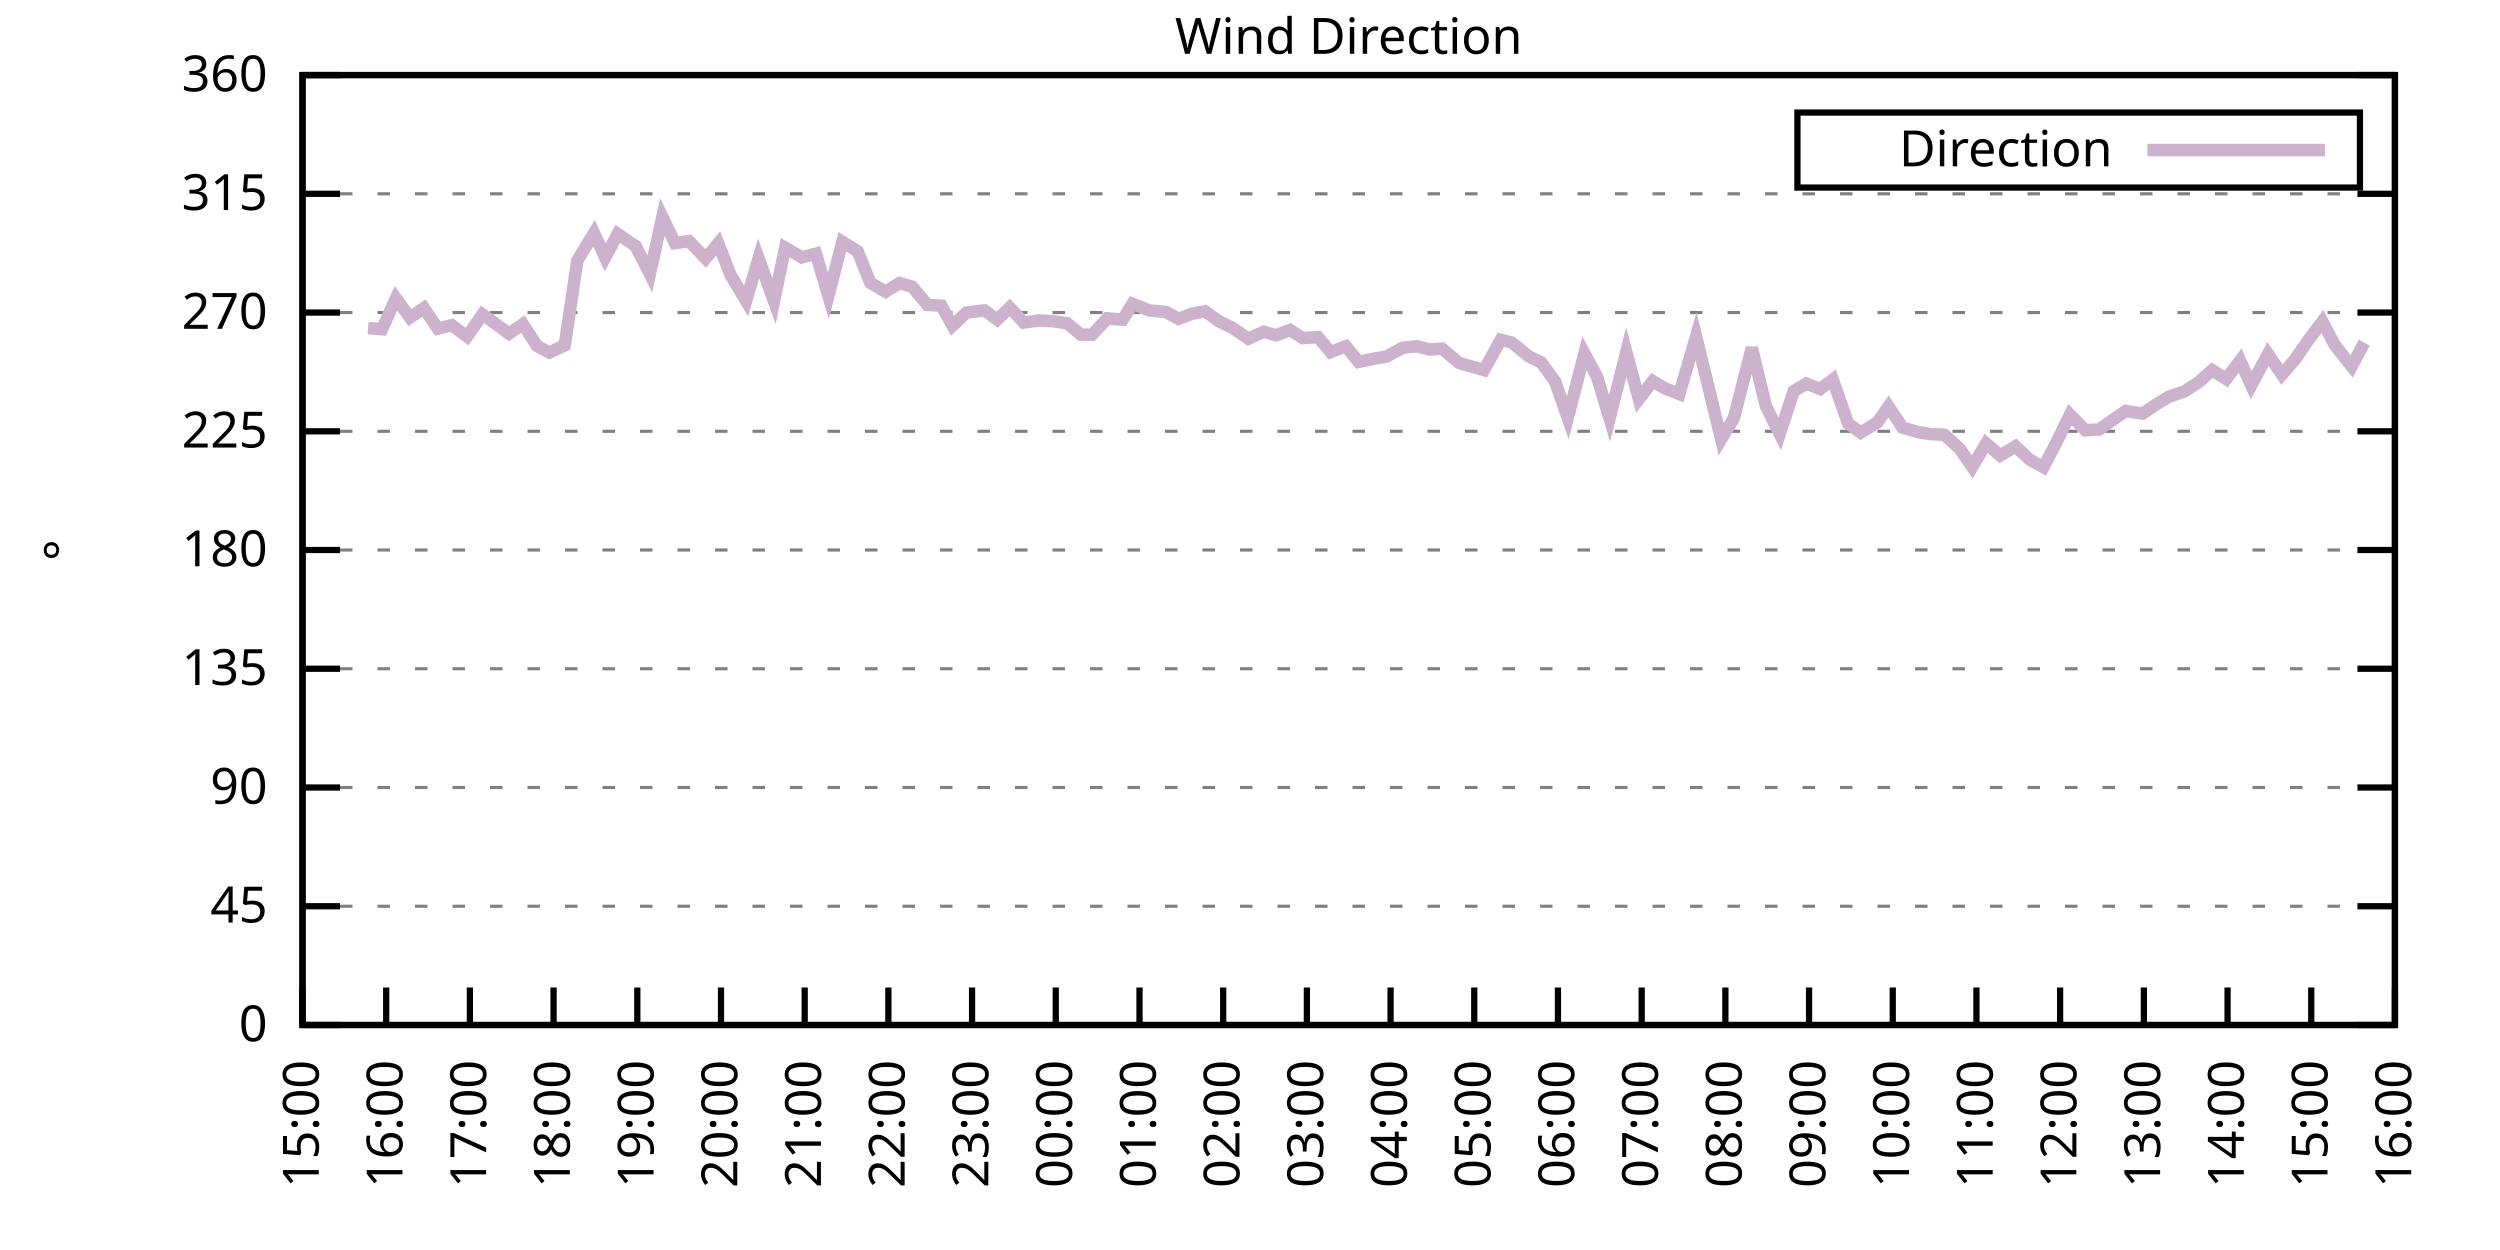
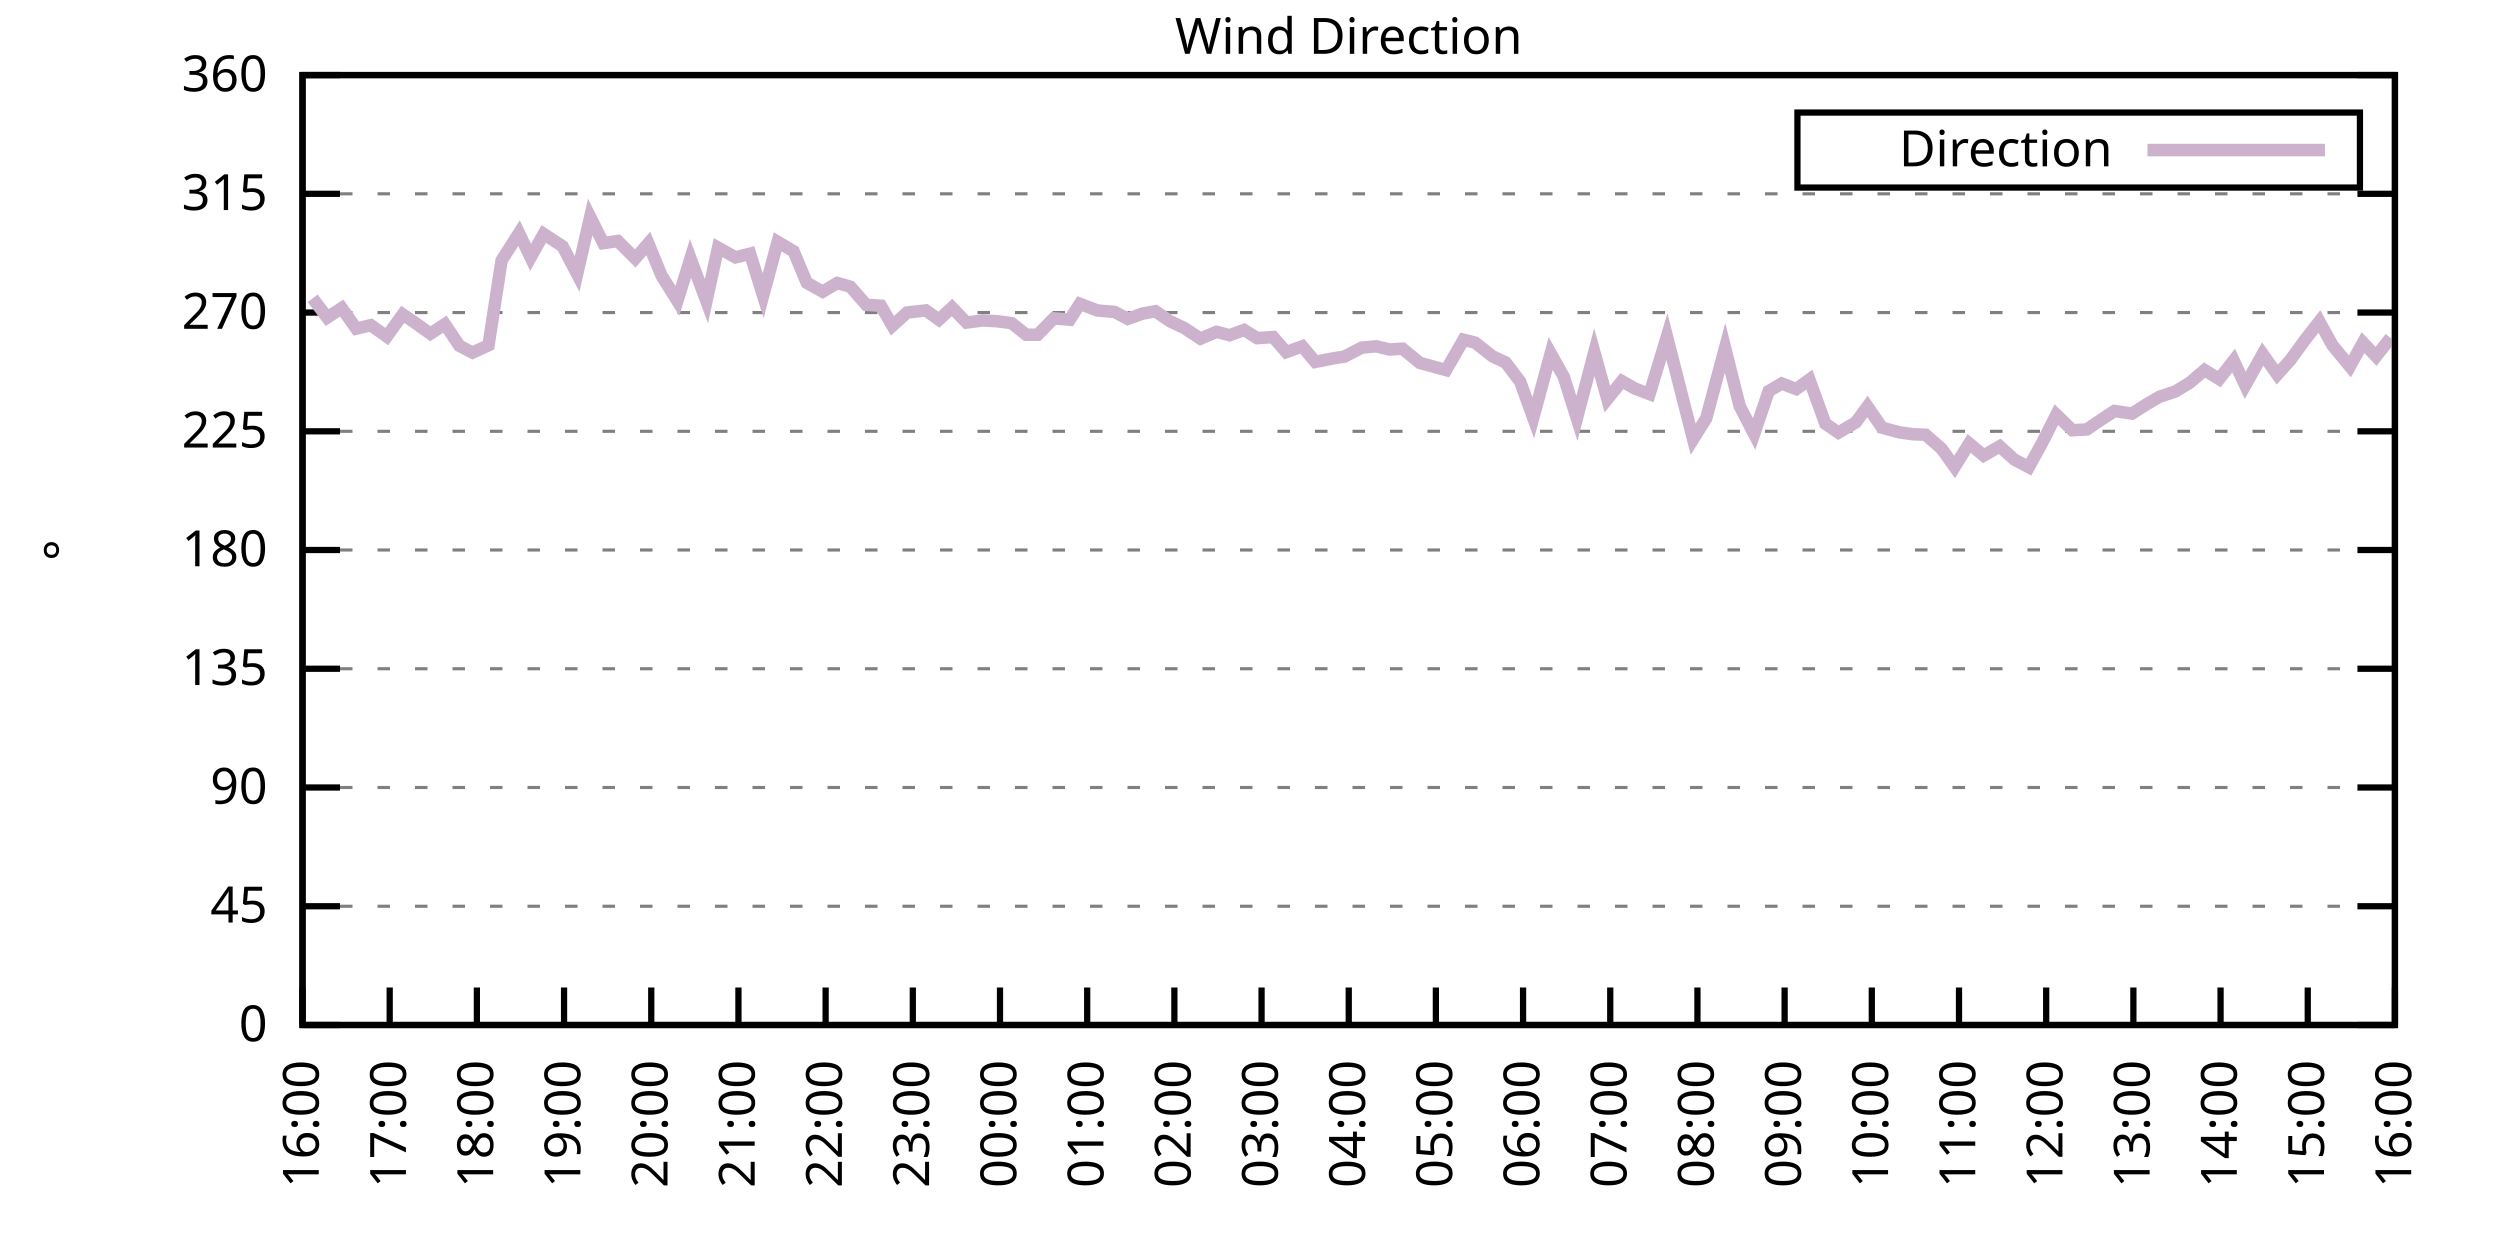
<svg xmlns="http://www.w3.org/2000/svg" xmlns:xlink="http://www.w3.org/1999/xlink" width="400" height="200" viewBox="0 0 400 200">
  <g id="gnuplot_canvas">
    <rect x="0" y="0" width="400" height="200" fill="none" />
    <defs>
      <circle id="gpDot" r="0.5" stroke-width="0.5" stroke="currentColor" />
      <path id="gpPt0" stroke-width="0.333" stroke="currentColor" d="M-1,0 h2 M0,-1 v2" />
      <path id="gpPt1" stroke-width="0.333" stroke="currentColor" d="M-1,-1 L1,1 M1,-1 L-1,1" />
      <path id="gpPt2" stroke-width="0.333" stroke="currentColor" d="M-1,0 L1,0 M0,-1 L0,1 M-1,-1 L1,1 M-1,1 L1,-1" />
      <rect id="gpPt3" stroke-width="0.333" stroke="currentColor" x="-1" y="-1" width="2" height="2" />
      <rect id="gpPt4" stroke-width="0.333" stroke="currentColor" fill="currentColor" x="-1" y="-1" width="2" height="2" />
      <circle id="gpPt5" stroke-width="0.333" stroke="currentColor" cx="0" cy="0" r="1" />
      <use xlink:href="#gpPt5" id="gpPt6" fill="currentColor" stroke="none" />
      <path id="gpPt7" stroke-width="0.333" stroke="currentColor" d="M0,-1.33 L-1.33,0.67 L1.33,0.67 z" />
      <use xlink:href="#gpPt7" id="gpPt8" fill="currentColor" stroke="none" />
      <use xlink:href="#gpPt7" id="gpPt9" stroke="currentColor" transform="rotate(180)" />
      <use xlink:href="#gpPt9" id="gpPt10" fill="currentColor" stroke="none" />
      <use xlink:href="#gpPt3" id="gpPt11" stroke="currentColor" transform="rotate(45)" />
      <use xlink:href="#gpPt11" id="gpPt12" fill="currentColor" stroke="none" />
      <path id="gpPt13" stroke-width="0.333" stroke="currentColor" d="M0,1.330 L1.265,0.411 L0.782,-1.067 L-0.782,-1.076 L-1.265,0.411 z" />
      <use xlink:href="#gpPt13" id="gpPt14" fill="currentColor" stroke="none" />
      <filter id="textbox" filterUnits="objectBoundingBox" x="0" y="0" height="1" width="1">
        <feFlood flood-color="white" flood-opacity="1" result="bgnd" />
        <feComposite in="SourceGraphic" in2="bgnd" operator="atop" />
      </filter>
      <filter id="greybox" filterUnits="objectBoundingBox" x="0" y="0" height="1" width="1">
        <feFlood flood-color="lightgrey" flood-opacity="1" result="grey" />
        <feComposite in="SourceGraphic" in2="grey" operator="atop" />
      </filter>
    </defs>
    <g fill="none" color="white" stroke="currentColor" stroke-width="1.00" stroke-linecap="butt" stroke-linejoin="miter">
</g>
    <g fill="none" color="black" stroke="currentColor" stroke-width="1.00" stroke-linecap="butt" stroke-linejoin="miter">
      <g stroke="none" shape-rendering="crispEdges">
        <polygon fill="rgb(255, 255, 255)" points="48.40,164.00 383.18,164.00 383.18,12.02 48.40,12.02 " />
      </g>
    </g>
    <g fill="none" color="black" stroke="currentColor" stroke-width="1.00" stroke-linecap="butt" stroke-linejoin="miter">
</g>
    <g fill="none" color="black" stroke="black" stroke-width="0.50" stroke-linecap="butt" stroke-linejoin="miter">
</g>
    <g fill="none" color="gray" stroke="currentColor" stroke-width="0.50" stroke-linecap="butt" stroke-linejoin="miter">
      <path stroke="gray" stroke-dasharray="2,4" class="gridline" d="M48.40,164.00 L383.19,164.00  " />
    </g>
    <g fill="none" color="gray" stroke="gray" stroke-width="1.00" stroke-linecap="butt" stroke-linejoin="miter">
</g>
    <g fill="none" color="black" stroke="currentColor" stroke-width="1.00" stroke-linecap="butt" stroke-linejoin="miter">
      <path stroke="black" d="M48.40,164.00 L54.40,164.00 M383.19,164.00 L377.19,164.00  " />
      <g transform="translate(42.80,166.60)" stroke="none" fill="black" font-family="Sans" font-size="8.00" text-anchor="end">
        <text>
          <tspan font-family="Sans"> 0</tspan>
        </text>
      </g>
    </g>
    <g fill="none" color="black" stroke="currentColor" stroke-width="1.00" stroke-linecap="butt" stroke-linejoin="miter">
</g>
    <g fill="none" color="black" stroke="black" stroke-width="0.50" stroke-linecap="butt" stroke-linejoin="miter">
</g>
    <g fill="none" color="gray" stroke="currentColor" stroke-width="0.50" stroke-linecap="butt" stroke-linejoin="miter">
      <path stroke="gray" stroke-dasharray="2,4" class="gridline" d="M48.40,145.00 L383.19,145.00  " />
    </g>
    <g fill="none" color="gray" stroke="gray" stroke-width="1.00" stroke-linecap="butt" stroke-linejoin="miter">
</g>
    <g fill="none" color="black" stroke="currentColor" stroke-width="1.00" stroke-linecap="butt" stroke-linejoin="miter">
      <path stroke="black" d="M48.40,145.00 L54.40,145.00 M383.19,145.00 L377.19,145.00  " />
      <g transform="translate(42.80,147.60)" stroke="none" fill="black" font-family="Sans" font-size="8.00" text-anchor="end">
        <text>
          <tspan font-family="Sans"> 45</tspan>
        </text>
      </g>
    </g>
    <g fill="none" color="black" stroke="currentColor" stroke-width="1.00" stroke-linecap="butt" stroke-linejoin="miter">
</g>
    <g fill="none" color="black" stroke="black" stroke-width="0.50" stroke-linecap="butt" stroke-linejoin="miter">
</g>
    <g fill="none" color="gray" stroke="currentColor" stroke-width="0.50" stroke-linecap="butt" stroke-linejoin="miter">
      <path stroke="gray" stroke-dasharray="2,4" class="gridline" d="M48.40,126.00 L383.19,126.00  " />
    </g>
    <g fill="none" color="gray" stroke="gray" stroke-width="1.00" stroke-linecap="butt" stroke-linejoin="miter">
</g>
    <g fill="none" color="black" stroke="currentColor" stroke-width="1.00" stroke-linecap="butt" stroke-linejoin="miter">
      <path stroke="black" d="M48.40,126.00 L54.40,126.00 M383.19,126.00 L377.19,126.00  " />
      <g transform="translate(42.80,128.60)" stroke="none" fill="black" font-family="Sans" font-size="8.00" text-anchor="end">
        <text>
          <tspan font-family="Sans"> 90</tspan>
        </text>
      </g>
    </g>
    <g fill="none" color="black" stroke="currentColor" stroke-width="1.00" stroke-linecap="butt" stroke-linejoin="miter">
</g>
    <g fill="none" color="black" stroke="black" stroke-width="0.50" stroke-linecap="butt" stroke-linejoin="miter">
</g>
    <g fill="none" color="gray" stroke="currentColor" stroke-width="0.50" stroke-linecap="butt" stroke-linejoin="miter">
      <path stroke="gray" stroke-dasharray="2,4" class="gridline" d="M48.40,107.00 L383.19,107.00  " />
    </g>
    <g fill="none" color="gray" stroke="gray" stroke-width="1.00" stroke-linecap="butt" stroke-linejoin="miter">
</g>
    <g fill="none" color="black" stroke="currentColor" stroke-width="1.00" stroke-linecap="butt" stroke-linejoin="miter">
      <path stroke="black" d="M48.40,107.00 L54.40,107.00 M383.19,107.00 L377.19,107.00  " />
      <g transform="translate(42.80,109.60)" stroke="none" fill="black" font-family="Sans" font-size="8.00" text-anchor="end">
        <text>
          <tspan font-family="Sans"> 135</tspan>
        </text>
      </g>
    </g>
    <g fill="none" color="black" stroke="currentColor" stroke-width="1.00" stroke-linecap="butt" stroke-linejoin="miter">
</g>
    <g fill="none" color="black" stroke="black" stroke-width="0.50" stroke-linecap="butt" stroke-linejoin="miter">
</g>
    <g fill="none" color="gray" stroke="currentColor" stroke-width="0.50" stroke-linecap="butt" stroke-linejoin="miter">
      <path stroke="gray" stroke-dasharray="2,4" class="gridline" d="M48.40,88.00 L383.19,88.00  " />
    </g>
    <g fill="none" color="gray" stroke="gray" stroke-width="1.00" stroke-linecap="butt" stroke-linejoin="miter">
</g>
    <g fill="none" color="black" stroke="currentColor" stroke-width="1.00" stroke-linecap="butt" stroke-linejoin="miter">
      <path stroke="black" d="M48.40,88.00 L54.40,88.00 M383.19,88.00 L377.19,88.00  " />
      <g transform="translate(42.80,90.60)" stroke="none" fill="black" font-family="Sans" font-size="8.00" text-anchor="end">
        <text>
          <tspan font-family="Sans"> 180</tspan>
        </text>
      </g>
    </g>
    <g fill="none" color="black" stroke="currentColor" stroke-width="1.00" stroke-linecap="butt" stroke-linejoin="miter">
</g>
    <g fill="none" color="black" stroke="black" stroke-width="0.50" stroke-linecap="butt" stroke-linejoin="miter">
</g>
    <g fill="none" color="gray" stroke="currentColor" stroke-width="0.50" stroke-linecap="butt" stroke-linejoin="miter">
      <path stroke="gray" stroke-dasharray="2,4" class="gridline" d="M48.40,69.01 L383.19,69.01  " />
    </g>
    <g fill="none" color="gray" stroke="gray" stroke-width="1.00" stroke-linecap="butt" stroke-linejoin="miter">
</g>
    <g fill="none" color="black" stroke="currentColor" stroke-width="1.00" stroke-linecap="butt" stroke-linejoin="miter">
      <path stroke="black" d="M48.40,69.01 L54.40,69.01 M383.19,69.01 L377.19,69.01  " />
      <g transform="translate(42.80,71.61)" stroke="none" fill="black" font-family="Sans" font-size="8.00" text-anchor="end">
        <text>
          <tspan font-family="Sans"> 225</tspan>
        </text>
      </g>
    </g>
    <g fill="none" color="black" stroke="currentColor" stroke-width="1.00" stroke-linecap="butt" stroke-linejoin="miter">
</g>
    <g fill="none" color="black" stroke="black" stroke-width="0.50" stroke-linecap="butt" stroke-linejoin="miter">
</g>
    <g fill="none" color="gray" stroke="currentColor" stroke-width="0.50" stroke-linecap="butt" stroke-linejoin="miter">
      <path stroke="gray" stroke-dasharray="2,4" class="gridline" d="M48.40,50.01 L383.19,50.01  " />
    </g>
    <g fill="none" color="gray" stroke="gray" stroke-width="1.00" stroke-linecap="butt" stroke-linejoin="miter">
</g>
    <g fill="none" color="black" stroke="currentColor" stroke-width="1.00" stroke-linecap="butt" stroke-linejoin="miter">
      <path stroke="black" d="M48.40,50.01 L54.40,50.01 M383.19,50.01 L377.19,50.01  " />
      <g transform="translate(42.80,52.61)" stroke="none" fill="black" font-family="Sans" font-size="8.00" text-anchor="end">
        <text>
          <tspan font-family="Sans"> 270</tspan>
        </text>
      </g>
    </g>
    <g fill="none" color="black" stroke="currentColor" stroke-width="1.00" stroke-linecap="butt" stroke-linejoin="miter">
</g>
    <g fill="none" color="black" stroke="black" stroke-width="0.50" stroke-linecap="butt" stroke-linejoin="miter">
</g>
    <g fill="none" color="gray" stroke="currentColor" stroke-width="0.50" stroke-linecap="butt" stroke-linejoin="miter">
      <path stroke="gray" stroke-dasharray="2,4" class="gridline" d="M48.40,31.01 L383.19,31.01  " />
    </g>
    <g fill="none" color="gray" stroke="gray" stroke-width="1.00" stroke-linecap="butt" stroke-linejoin="miter">
</g>
    <g fill="none" color="black" stroke="currentColor" stroke-width="1.00" stroke-linecap="butt" stroke-linejoin="miter">
      <path stroke="black" d="M48.40,31.01 L54.40,31.01 M383.19,31.01 L377.19,31.01  " />
      <g transform="translate(42.80,33.61)" stroke="none" fill="black" font-family="Sans" font-size="8.00" text-anchor="end">
        <text>
          <tspan font-family="Sans"> 315</tspan>
        </text>
      </g>
    </g>
    <g fill="none" color="black" stroke="currentColor" stroke-width="1.00" stroke-linecap="butt" stroke-linejoin="miter">
</g>
    <g fill="none" color="black" stroke="black" stroke-width="0.50" stroke-linecap="butt" stroke-linejoin="miter">
</g>
    <g fill="none" color="gray" stroke="currentColor" stroke-width="0.50" stroke-linecap="butt" stroke-linejoin="miter">
      <path stroke="gray" stroke-dasharray="2,4" class="gridline" d="M48.40,12.01 L383.19,12.01  " />
    </g>
    <g fill="none" color="gray" stroke="gray" stroke-width="1.00" stroke-linecap="butt" stroke-linejoin="miter">
</g>
    <g fill="none" color="black" stroke="currentColor" stroke-width="1.00" stroke-linecap="butt" stroke-linejoin="miter">
      <path stroke="black" d="M48.40,12.01 L54.40,12.01 M383.19,12.01 L377.19,12.01  " />
      <g transform="translate(42.80,14.61)" stroke="none" fill="black" font-family="Sans" font-size="8.00" text-anchor="end">
        <text>
          <tspan font-family="Sans"> 360</tspan>
        </text>
      </g>
    </g>
    <g fill="none" color="black" stroke="currentColor" stroke-width="1.00" stroke-linecap="butt" stroke-linejoin="miter">
      <path stroke="black" d="M48.40,164.00 L48.40,158.00  " />
      <g transform="translate(51.00,169.60) rotate(270.00)" stroke="none" fill="black" font-family="Sans" font-size="8.00" text-anchor="end">
        <text>
-           <tspan font-family="Sans">15:00</tspan>
-         </text>
-       </g>
-     </g>
-     <g fill="none" color="black" stroke="currentColor" stroke-width="1.00" stroke-linecap="butt" stroke-linejoin="miter">
-       <path stroke="black" d="M61.79,164.00 L61.79,158.00  " />
-       <g transform="translate(64.39,169.60) rotate(270.00)" stroke="none" fill="black" font-family="Sans" font-size="8.00" text-anchor="end">
-         <text>
          <tspan font-family="Sans">16:00</tspan>
        </text>
      </g>
    </g>
    <g fill="none" color="black" stroke="currentColor" stroke-width="1.00" stroke-linecap="butt" stroke-linejoin="miter">
-       <path stroke="black" d="M75.18,164.00 L75.18,158.00  " />
-       <g transform="translate(77.78,169.60) rotate(270.00)" stroke="none" fill="black" font-family="Sans" font-size="8.00" text-anchor="end">
+       <path stroke="black" d="M62.35,164.00 L62.35,158.00  " />
+       <g transform="translate(64.95,169.60) rotate(270.00)" stroke="none" fill="black" font-family="Sans" font-size="8.00" text-anchor="end">
        <text>
          <tspan font-family="Sans">17:00</tspan>
        </text>
      </g>
    </g>
    <g fill="none" color="black" stroke="currentColor" stroke-width="1.00" stroke-linecap="butt" stroke-linejoin="miter">
-       <path stroke="black" d="M88.57,164.00 L88.57,158.00  " />
-       <g transform="translate(91.17,169.60) rotate(270.00)" stroke="none" fill="black" font-family="Sans" font-size="8.00" text-anchor="end">
+       <path stroke="black" d="M76.30,164.00 L76.30,158.00  " />
+       <g transform="translate(78.90,169.60) rotate(270.00)" stroke="none" fill="black" font-family="Sans" font-size="8.00" text-anchor="end">
        <text>
          <tspan font-family="Sans">18:00</tspan>
        </text>
      </g>
    </g>
    <g fill="none" color="black" stroke="currentColor" stroke-width="1.00" stroke-linecap="butt" stroke-linejoin="miter">
-       <path stroke="black" d="M101.97,164.00 L101.97,158.00  " />
-       <g transform="translate(104.57,169.60) rotate(270.00)" stroke="none" fill="black" font-family="Sans" font-size="8.00" text-anchor="end">
+       <path stroke="black" d="M90.25,164.00 L90.25,158.00  " />
+       <g transform="translate(92.85,169.60) rotate(270.00)" stroke="none" fill="black" font-family="Sans" font-size="8.00" text-anchor="end">
        <text>
          <tspan font-family="Sans">19:00</tspan>
        </text>
      </g>
    </g>
    <g fill="none" color="black" stroke="currentColor" stroke-width="1.00" stroke-linecap="butt" stroke-linejoin="miter">
-       <path stroke="black" d="M115.36,164.00 L115.36,158.00  " />
-       <g transform="translate(117.96,169.60) rotate(270.00)" stroke="none" fill="black" font-family="Sans" font-size="8.00" text-anchor="end">
+       <path stroke="black" d="M104.20,164.00 L104.20,158.00  " />
+       <g transform="translate(106.80,169.60) rotate(270.00)" stroke="none" fill="black" font-family="Sans" font-size="8.00" text-anchor="end">
        <text>
          <tspan font-family="Sans">20:00</tspan>
        </text>
      </g>
    </g>
    <g fill="none" color="black" stroke="currentColor" stroke-width="1.00" stroke-linecap="butt" stroke-linejoin="miter">
-       <path stroke="black" d="M128.75,164.00 L128.75,158.00  " />
-       <g transform="translate(131.35,169.60) rotate(270.00)" stroke="none" fill="black" font-family="Sans" font-size="8.00" text-anchor="end">
+       <path stroke="black" d="M118.15,164.00 L118.15,158.00  " />
+       <g transform="translate(120.75,169.60) rotate(270.00)" stroke="none" fill="black" font-family="Sans" font-size="8.00" text-anchor="end">
        <text>
          <tspan font-family="Sans">21:00</tspan>
        </text>
      </g>
    </g>
    <g fill="none" color="black" stroke="currentColor" stroke-width="1.00" stroke-linecap="butt" stroke-linejoin="miter">
-       <path stroke="black" d="M142.14,164.00 L142.14,158.00  " />
-       <g transform="translate(144.74,169.60) rotate(270.00)" stroke="none" fill="black" font-family="Sans" font-size="8.00" text-anchor="end">
+       <path stroke="black" d="M132.10,164.00 L132.10,158.00  " />
+       <g transform="translate(134.70,169.60) rotate(270.00)" stroke="none" fill="black" font-family="Sans" font-size="8.00" text-anchor="end">
        <text>
          <tspan font-family="Sans">22:00</tspan>
        </text>
      </g>
    </g>
    <g fill="none" color="black" stroke="currentColor" stroke-width="1.00" stroke-linecap="butt" stroke-linejoin="miter">
-       <path stroke="black" d="M155.53,164.00 L155.53,158.00  " />
-       <g transform="translate(158.13,169.60) rotate(270.00)" stroke="none" fill="black" font-family="Sans" font-size="8.00" text-anchor="end">
+       <path stroke="black" d="M146.05,164.00 L146.05,158.00  " />
+       <g transform="translate(148.65,169.60) rotate(270.00)" stroke="none" fill="black" font-family="Sans" font-size="8.00" text-anchor="end">
        <text>
          <tspan font-family="Sans">23:00</tspan>
        </text>
      </g>
    </g>
    <g fill="none" color="black" stroke="currentColor" stroke-width="1.00" stroke-linecap="butt" stroke-linejoin="miter">
-       <path stroke="black" d="M168.92,164.00 L168.92,158.00  " />
-       <g transform="translate(171.52,169.60) rotate(270.00)" stroke="none" fill="black" font-family="Sans" font-size="8.00" text-anchor="end">
+       <path stroke="black" d="M160.00,164.00 L160.00,158.00  " />
+       <g transform="translate(162.60,169.60) rotate(270.00)" stroke="none" fill="black" font-family="Sans" font-size="8.00" text-anchor="end">
        <text>
          <tspan font-family="Sans">00:00</tspan>
        </text>
      </g>
    </g>
    <g fill="none" color="black" stroke="currentColor" stroke-width="1.00" stroke-linecap="butt" stroke-linejoin="miter">
-       <path stroke="black" d="M182.32,164.00 L182.32,158.00  " />
-       <g transform="translate(184.92,169.60) rotate(270.00)" stroke="none" fill="black" font-family="Sans" font-size="8.00" text-anchor="end">
+       <path stroke="black" d="M173.95,164.00 L173.95,158.00  " />
+       <g transform="translate(176.55,169.60) rotate(270.00)" stroke="none" fill="black" font-family="Sans" font-size="8.00" text-anchor="end">
        <text>
          <tspan font-family="Sans">01:00</tspan>
        </text>
      </g>
    </g>
    <g fill="none" color="black" stroke="currentColor" stroke-width="1.00" stroke-linecap="butt" stroke-linejoin="miter">
-       <path stroke="black" d="M195.71,164.00 L195.71,158.00  " />
-       <g transform="translate(198.31,169.60) rotate(270.00)" stroke="none" fill="black" font-family="Sans" font-size="8.00" text-anchor="end">
+       <path stroke="black" d="M187.90,164.00 L187.90,158.00  " />
+       <g transform="translate(190.50,169.60) rotate(270.00)" stroke="none" fill="black" font-family="Sans" font-size="8.00" text-anchor="end">
        <text>
          <tspan font-family="Sans">02:00</tspan>
        </text>
      </g>
    </g>
    <g fill="none" color="black" stroke="currentColor" stroke-width="1.00" stroke-linecap="butt" stroke-linejoin="miter">
-       <path stroke="black" d="M209.10,164.00 L209.10,158.00  " />
-       <g transform="translate(211.70,169.60) rotate(270.00)" stroke="none" fill="black" font-family="Sans" font-size="8.00" text-anchor="end">
+       <path stroke="black" d="M201.85,164.00 L201.85,158.00  " />
+       <g transform="translate(204.45,169.60) rotate(270.00)" stroke="none" fill="black" font-family="Sans" font-size="8.00" text-anchor="end">
        <text>
          <tspan font-family="Sans">03:00</tspan>
        </text>
      </g>
    </g>
    <g fill="none" color="black" stroke="currentColor" stroke-width="1.00" stroke-linecap="butt" stroke-linejoin="miter">
-       <path stroke="black" d="M222.49,164.00 L222.49,158.00  " />
-       <g transform="translate(225.09,169.60) rotate(270.00)" stroke="none" fill="black" font-family="Sans" font-size="8.00" text-anchor="end">
+       <path stroke="black" d="M215.80,164.00 L215.80,158.00  " />
+       <g transform="translate(218.40,169.60) rotate(270.00)" stroke="none" fill="black" font-family="Sans" font-size="8.00" text-anchor="end">
        <text>
          <tspan font-family="Sans">04:00</tspan>
        </text>
      </g>
    </g>
    <g fill="none" color="black" stroke="currentColor" stroke-width="1.00" stroke-linecap="butt" stroke-linejoin="miter">
-       <path stroke="black" d="M235.88,164.00 L235.88,158.00  " />
-       <g transform="translate(238.48,169.60) rotate(270.00)" stroke="none" fill="black" font-family="Sans" font-size="8.00" text-anchor="end">
+       <path stroke="black" d="M229.74,164.00 L229.74,158.00  " />
+       <g transform="translate(232.34,169.60) rotate(270.00)" stroke="none" fill="black" font-family="Sans" font-size="8.00" text-anchor="end">
        <text>
          <tspan font-family="Sans">05:00</tspan>
        </text>
      </g>
    </g>
    <g fill="none" color="black" stroke="currentColor" stroke-width="1.00" stroke-linecap="butt" stroke-linejoin="miter">
-       <path stroke="black" d="M249.27,164.00 L249.27,158.00  " />
-       <g transform="translate(251.87,169.60) rotate(270.00)" stroke="none" fill="black" font-family="Sans" font-size="8.00" text-anchor="end">
+       <path stroke="black" d="M243.69,164.00 L243.69,158.00  " />
+       <g transform="translate(246.29,169.60) rotate(270.00)" stroke="none" fill="black" font-family="Sans" font-size="8.00" text-anchor="end">
        <text>
          <tspan font-family="Sans">06:00</tspan>
        </text>
      </g>
    </g>
    <g fill="none" color="black" stroke="currentColor" stroke-width="1.00" stroke-linecap="butt" stroke-linejoin="miter">
-       <path stroke="black" d="M262.67,164.00 L262.67,158.00  " />
-       <g transform="translate(265.27,169.60) rotate(270.00)" stroke="none" fill="black" font-family="Sans" font-size="8.00" text-anchor="end">
+       <path stroke="black" d="M257.64,164.00 L257.64,158.00  " />
+       <g transform="translate(260.24,169.60) rotate(270.00)" stroke="none" fill="black" font-family="Sans" font-size="8.00" text-anchor="end">
        <text>
          <tspan font-family="Sans">07:00</tspan>
        </text>
      </g>
    </g>
    <g fill="none" color="black" stroke="currentColor" stroke-width="1.00" stroke-linecap="butt" stroke-linejoin="miter">
-       <path stroke="black" d="M276.06,164.00 L276.06,158.00  " />
-       <g transform="translate(278.66,169.60) rotate(270.00)" stroke="none" fill="black" font-family="Sans" font-size="8.00" text-anchor="end">
+       <path stroke="black" d="M271.59,164.00 L271.59,158.00  " />
+       <g transform="translate(274.19,169.60) rotate(270.00)" stroke="none" fill="black" font-family="Sans" font-size="8.00" text-anchor="end">
        <text>
          <tspan font-family="Sans">08:00</tspan>
        </text>
      </g>
    </g>
    <g fill="none" color="black" stroke="currentColor" stroke-width="1.00" stroke-linecap="butt" stroke-linejoin="miter">
-       <path stroke="black" d="M289.45,164.00 L289.45,158.00  " />
-       <g transform="translate(292.05,169.60) rotate(270.00)" stroke="none" fill="black" font-family="Sans" font-size="8.00" text-anchor="end">
+       <path stroke="black" d="M285.54,164.00 L285.54,158.00  " />
+       <g transform="translate(288.14,169.60) rotate(270.00)" stroke="none" fill="black" font-family="Sans" font-size="8.00" text-anchor="end">
        <text>
          <tspan font-family="Sans">09:00</tspan>
        </text>
      </g>
    </g>
    <g fill="none" color="black" stroke="currentColor" stroke-width="1.00" stroke-linecap="butt" stroke-linejoin="miter">
-       <path stroke="black" d="M302.84,164.00 L302.84,158.00  " />
-       <g transform="translate(305.44,169.60) rotate(270.00)" stroke="none" fill="black" font-family="Sans" font-size="8.00" text-anchor="end">
+       <path stroke="black" d="M299.49,164.00 L299.49,158.00  " />
+       <g transform="translate(302.09,169.60) rotate(270.00)" stroke="none" fill="black" font-family="Sans" font-size="8.00" text-anchor="end">
        <text>
          <tspan font-family="Sans">10:00</tspan>
        </text>
      </g>
    </g>
    <g fill="none" color="black" stroke="currentColor" stroke-width="1.00" stroke-linecap="butt" stroke-linejoin="miter">
-       <path stroke="black" d="M316.23,164.00 L316.23,158.00  " />
-       <g transform="translate(318.83,169.60) rotate(270.00)" stroke="none" fill="black" font-family="Sans" font-size="8.00" text-anchor="end">
+       <path stroke="black" d="M313.44,164.00 L313.44,158.00  " />
+       <g transform="translate(316.04,169.60) rotate(270.00)" stroke="none" fill="black" font-family="Sans" font-size="8.00" text-anchor="end">
        <text>
          <tspan font-family="Sans">11:00</tspan>
        </text>
      </g>
    </g>
    <g fill="none" color="black" stroke="currentColor" stroke-width="1.00" stroke-linecap="butt" stroke-linejoin="miter">
-       <path stroke="black" d="M329.62,164.00 L329.62,158.00  " />
-       <g transform="translate(332.22,169.60) rotate(270.00)" stroke="none" fill="black" font-family="Sans" font-size="8.00" text-anchor="end">
+       <path stroke="black" d="M327.39,164.00 L327.39,158.00  " />
+       <g transform="translate(329.99,169.60) rotate(270.00)" stroke="none" fill="black" font-family="Sans" font-size="8.00" text-anchor="end">
        <text>
          <tspan font-family="Sans">12:00</tspan>
        </text>
      </g>
    </g>
    <g fill="none" color="black" stroke="currentColor" stroke-width="1.00" stroke-linecap="butt" stroke-linejoin="miter">
-       <path stroke="black" d="M343.02,164.00 L343.02,158.00  " />
-       <g transform="translate(345.62,169.60) rotate(270.00)" stroke="none" fill="black" font-family="Sans" font-size="8.00" text-anchor="end">
+       <path stroke="black" d="M341.34,164.00 L341.34,158.00  " />
+       <g transform="translate(343.94,169.60) rotate(270.00)" stroke="none" fill="black" font-family="Sans" font-size="8.00" text-anchor="end">
        <text>
          <tspan font-family="Sans">13:00</tspan>
        </text>
      </g>
    </g>
    <g fill="none" color="black" stroke="currentColor" stroke-width="1.00" stroke-linecap="butt" stroke-linejoin="miter">
-       <path stroke="black" d="M356.41,164.00 L356.41,158.00  " />
-       <g transform="translate(359.01,169.60) rotate(270.00)" stroke="none" fill="black" font-family="Sans" font-size="8.00" text-anchor="end">
+       <path stroke="black" d="M355.29,164.00 L355.29,158.00  " />
+       <g transform="translate(357.89,169.60) rotate(270.00)" stroke="none" fill="black" font-family="Sans" font-size="8.00" text-anchor="end">
        <text>
          <tspan font-family="Sans">14:00</tspan>
        </text>
      </g>
    </g>
    <g fill="none" color="black" stroke="currentColor" stroke-width="1.00" stroke-linecap="butt" stroke-linejoin="miter">
-       <path stroke="black" d="M369.80,164.00 L369.80,158.00  " />
-       <g transform="translate(372.40,169.60) rotate(270.00)" stroke="none" fill="black" font-family="Sans" font-size="8.00" text-anchor="end">
+       <path stroke="black" d="M369.24,164.00 L369.24,158.00  " />
+       <g transform="translate(371.84,169.60) rotate(270.00)" stroke="none" fill="black" font-family="Sans" font-size="8.00" text-anchor="end">
        <text>
          <tspan font-family="Sans">15:00</tspan>
        </text>
      </g>
    </g>
    <g fill="none" color="black" stroke="currentColor" stroke-width="1.00" stroke-linecap="butt" stroke-linejoin="miter">
      <path stroke="black" d="M383.19,164.00 L383.19,158.00  " />
      <g transform="translate(385.79,169.60) rotate(270.00)" stroke="none" fill="black" font-family="Sans" font-size="8.00" text-anchor="end">
        <text>
          <tspan font-family="Sans">16:00</tspan>
        </text>
      </g>
    </g>
    <g fill="none" color="black" stroke="currentColor" stroke-width="1.00" stroke-linecap="butt" stroke-linejoin="miter">
</g>
    <g fill="none" color="black" stroke="currentColor" stroke-width="1.00" stroke-linecap="butt" stroke-linejoin="miter">
      <path stroke="black" d="M48.40,12.01 L48.40,164.00 L383.19,164.00 L383.19,12.01 L48.40,12.01 Z  " />
    </g>
    <g fill="none" color="black" stroke="currentColor" stroke-width="1.00" stroke-linecap="butt" stroke-linejoin="miter">
</g>
    <g fill="none" color="black" stroke="currentColor" stroke-width="1.00" stroke-linecap="butt" stroke-linejoin="miter">
      <path stroke="black" d="M287.59,30.01 L287.59,18.01 L377.59,18.01 L377.59,30.01 L287.59,30.01 Z  " />
    </g>
    <g id="Wind_direction_plot_1">
      <g fill="none" color="white" stroke="black" stroke-width="2.00" stroke-linecap="butt" stroke-linejoin="miter">
</g>
      <g fill="none" color="black" stroke="currentColor" stroke-width="2.00" stroke-linecap="butt" stroke-linejoin="miter">
        <g transform="translate(337.99,26.61)" stroke="none" fill="black" font-family="Sans" font-size="8.00" text-anchor="end">
          <text>
            <tspan font-family="Sans">Direction</tspan>
          </text>
        </g>
      </g>
      <g fill="none" color="black" stroke="currentColor" stroke-width="2.00" stroke-linecap="butt" stroke-linejoin="miter">
-         <path stroke="rgb(204, 178, 204)" d="M343.59,24.01 L371.99,24.01 M58.89,52.50 L61.12,52.67 L63.35,47.73 L65.59,50.81 L67.82,49.29 L70.05,52.58   L72.28,52.03 L74.74,53.85 L77.19,50.30 L78.98,51.57 L81.43,53.39 L83.66,51.87 L85.90,55.33 L87.91,56.42   L90.36,55.24 L92.37,41.69 L95.05,37.30 L96.83,41.18 L98.84,37.43 L101.74,39.41 L103.98,43.84 L105.98,34.72   L107.99,38.90 L110.22,38.57 L112.90,41.35 L114.91,38.95 L116.92,44.05 L119.38,48.15 L121.38,41.35 L123.84,48.19   L125.62,39.62 L128.30,41.18 L130.54,40.59 L132.54,47.31 L134.78,38.69 L137.23,40.21 L139.24,45.24 L141.69,46.67   L143.93,45.28 L145.94,45.87 L148.39,48.78 L150.62,48.91 L152.41,52.12 L154.64,50.01 L157.54,49.67 L159.55,51.15   L161.56,49.21 L163.79,51.61 L166.25,51.27 L168.48,51.40 L170.71,51.70 L172.94,53.55 L174.73,53.55 L177.18,50.94   L179.64,51.15 L181.20,48.61 L183.88,49.67 L186.56,49.92 L188.57,51.02 L190.80,50.18 L192.81,49.80 L195.04,51.40   L197.27,52.50 L199.73,54.19 L202.18,53.09 L204.19,53.64 L206.42,52.79 L208.43,54.10 L210.88,53.93 L212.89,56.34   L215.35,55.41 L217.36,57.90 L220.04,57.35 L221.82,57.06 L224.50,55.62 L226.73,55.41 L228.74,55.92 L230.75,55.79   L233.43,58.07 L237.44,59.21 L240.12,54.36 L241.91,54.82 L244.59,57.02 L246.60,57.99 L248.83,61.07 L250.84,66.85   L253.51,56.55 L255.52,60.27 L257.53,66.94 L260.21,56.34 L262.22,63.86 L264.45,60.98 L266.46,62.17 L268.69,63.05   L271.37,53.85 L273.38,62.04 L275.39,70.27 L277.40,66.94 L280.30,55.66 L282.53,64.95 L284.76,69.43 L286.99,62.59   L289.00,61.36 L291.23,62.25 L293.24,60.73 L295.70,67.78 L297.71,69.22 L300.39,67.57 L302.17,65.04 L304.40,68.42   L307.08,69.18 L309.09,69.47 L311.10,69.56 L313.55,71.79 L315.56,74.71 L317.79,70.95 L320.03,72.89 L322.48,71.41   L324.71,73.52 L326.95,74.75 L328.95,70.95 L331.19,66.35 L333.64,68.84 L335.87,68.71 L337.88,67.28 L340.11,65.76   L342.79,66.18 L345.02,64.70 L347.03,63.48 L349.49,62.63 L351.72,61.20 L353.95,59.21 L356.18,60.65 L358.42,57.69   L360.20,61.66 L362.88,56.64 L365.11,59.93 L367.12,57.61 L369.35,54.40 L371.58,51.44 L373.59,55.24 L376.27,58.62   L378.28,54.82  " />
+         <path stroke="rgb(204, 178, 204)" d="M343.59,24.01 L371.99,24.01 M50.03,47.73 L52.35,50.81 L54.68,49.29 L57.00,52.58 L59.33,52.03 L61.88,53.85   L64.44,50.30 L66.30,51.57 L68.86,53.39 L71.18,51.87 L73.51,55.33 L75.60,56.42 L78.16,55.24 L80.25,41.69   L83.04,37.30 L84.90,41.18 L86.99,37.43 L90.02,39.41 L92.34,43.84 L94.43,34.72 L96.53,38.90 L98.85,38.57   L101.64,41.35 L103.73,38.95 L105.83,44.05 L108.38,48.15 L110.48,41.35 L113.03,48.19 L114.89,39.62 L117.68,41.18   L120.01,40.59 L122.10,47.31 L124.43,38.69 L126.98,40.21 L129.08,45.24 L131.63,46.67 L133.96,45.28 L136.05,45.87   L138.61,48.78 L140.93,48.91 L142.79,52.12 L145.12,50.01 L148.14,49.67 L150.23,51.15 L152.32,49.21 L154.65,51.61   L157.21,51.27 L159.53,51.40 L161.86,51.70 L164.18,53.55 L166.04,53.55 L168.60,50.94 L171.16,51.15 L172.78,48.61   L175.57,49.67 L178.36,49.92 L180.46,51.02 L182.78,50.18 L184.87,49.80 L187.20,51.40 L189.52,52.50 L192.08,54.19   L194.64,53.09 L196.73,53.64 L199.06,52.79 L201.15,54.10 L203.71,53.93 L205.80,56.34 L208.36,55.41 L210.45,57.90   L213.24,57.35 L215.10,57.06 L217.89,55.62 L220.21,55.41 L222.30,55.92 L224.40,55.79 L227.19,58.07 L231.37,59.21   L234.16,54.36 L236.02,54.82 L238.81,57.02 L240.90,57.99 L243.23,61.07 L245.32,66.85 L248.11,56.55 L250.20,60.27   L252.30,66.94 L255.09,56.34 L257.18,63.86 L259.50,60.98 L261.60,62.17 L263.92,63.05 L266.71,53.85 L268.80,62.04   L270.90,70.27 L272.99,66.94 L276.01,55.66 L278.34,64.95 L280.66,69.43 L282.99,62.59 L285.08,61.36 L287.40,62.25   L289.50,60.73 L292.05,67.78 L294.15,69.22 L296.94,67.57 L298.80,65.04 L301.12,68.42 L303.91,69.18 L306.00,69.47   L308.09,69.56 L310.65,71.79 L312.74,74.71 L315.07,70.95 L317.39,72.89 L319.95,71.41 L322.28,73.52 L324.60,74.75   L326.69,70.95 L329.02,66.35 L331.58,68.84 L333.90,68.71 L335.99,67.28 L338.32,65.76 L341.11,66.18 L343.43,64.70   L345.53,63.48 L348.08,62.63 L350.41,61.20 L352.73,59.21 L355.06,60.65 L357.38,57.69 L359.24,61.66 L362.03,56.64   L364.36,59.93 L366.45,57.61 L368.78,54.40 L371.10,51.44 L373.19,55.24 L375.98,58.62 L378.08,54.82 L380.17,57.02   L382.49,54.06  " />
      </g>
    </g>
    <g fill="none" color="black" stroke="currentColor" stroke-width="2.00" stroke-linecap="butt" stroke-linejoin="miter">
</g>
    <g fill="none" color="black" stroke="black" stroke-width="1.00" stroke-linecap="butt" stroke-linejoin="miter">
</g>
    <g fill="none" color="black" stroke="currentColor" stroke-width="1.00" stroke-linecap="butt" stroke-linejoin="miter">
      <path stroke="black" d="M48.40,12.01 L48.40,164.00 L383.19,164.00 L383.19,12.01 L48.40,12.01 Z  " />
      <g transform="translate(12.80,88.01) rotate(270.00)" stroke="none" fill="black" font-family="Sans" font-size="8.00" text-anchor="middle">
        <text>
          <tspan font-family="Sans">°</tspan>
        </text>
      </g>
    </g>
    <g fill="none" color="black" stroke="currentColor" stroke-width="1.00" stroke-linecap="butt" stroke-linejoin="miter">
</g>
    <g fill="none" color="black" stroke="currentColor" stroke-width="1.00" stroke-linecap="butt" stroke-linejoin="miter">
      <g transform="translate(215.79,8.61)" stroke="none" fill="black" font-family="Sans" font-size="8.00" text-anchor="middle">
        <text>
          <tspan font-family="Sans">Wind Direction</tspan>
        </text>
      </g>
    </g>
    <g fill="none" color="black" stroke="currentColor" stroke-width="1.00" stroke-linecap="butt" stroke-linejoin="miter">
</g>
  </g>
</svg>
